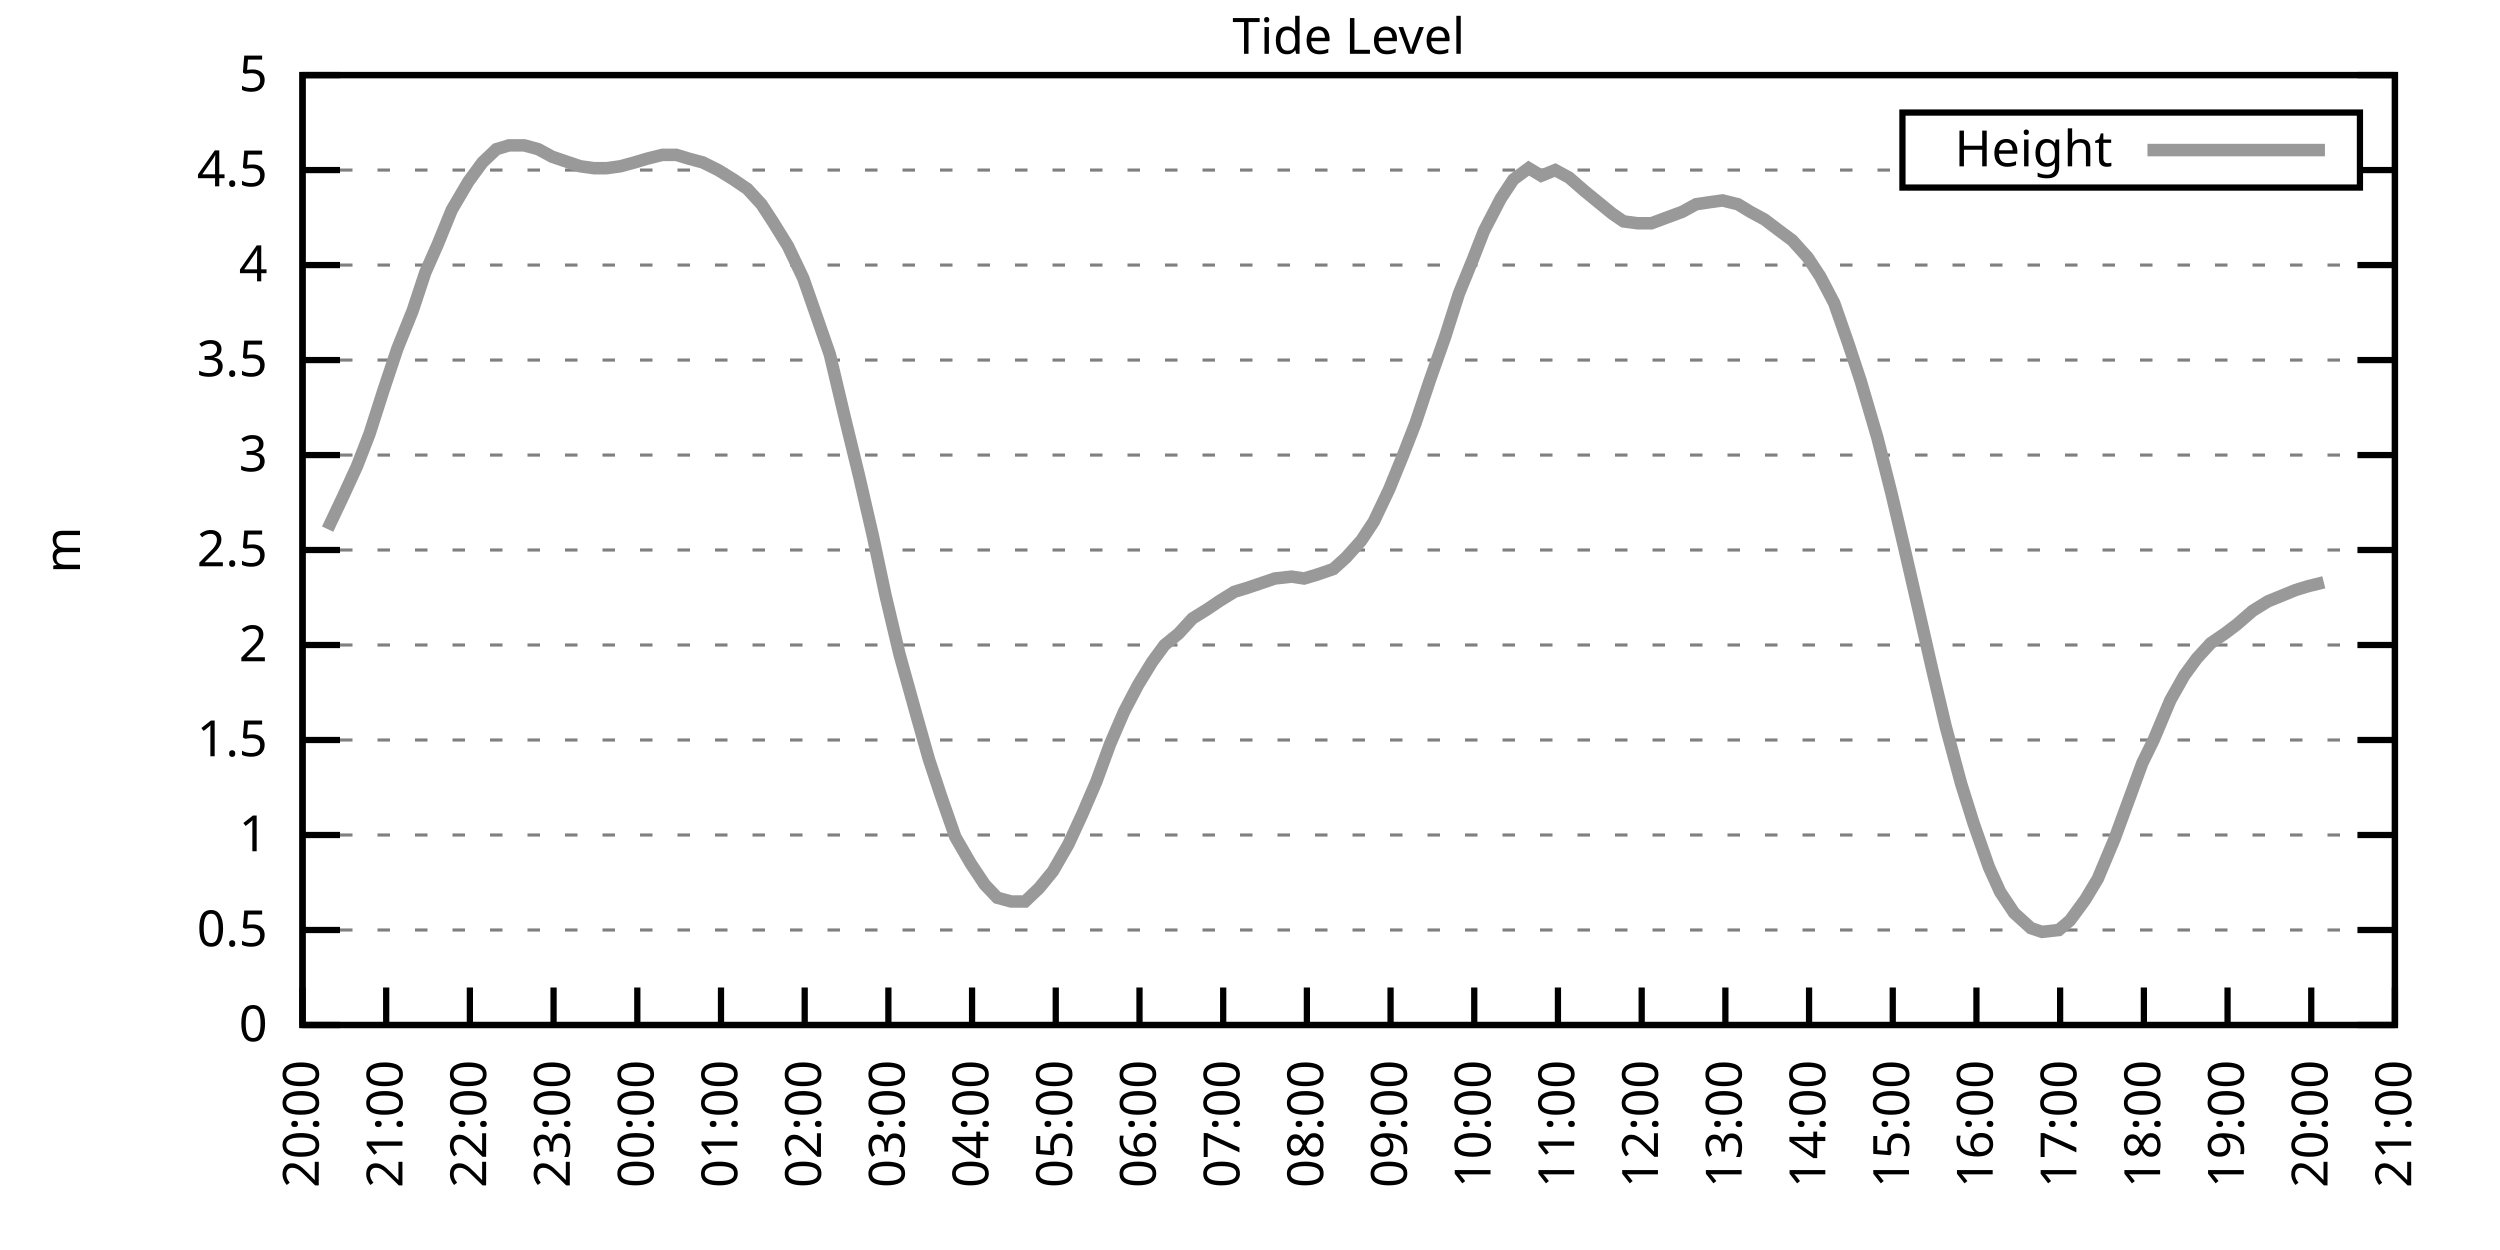
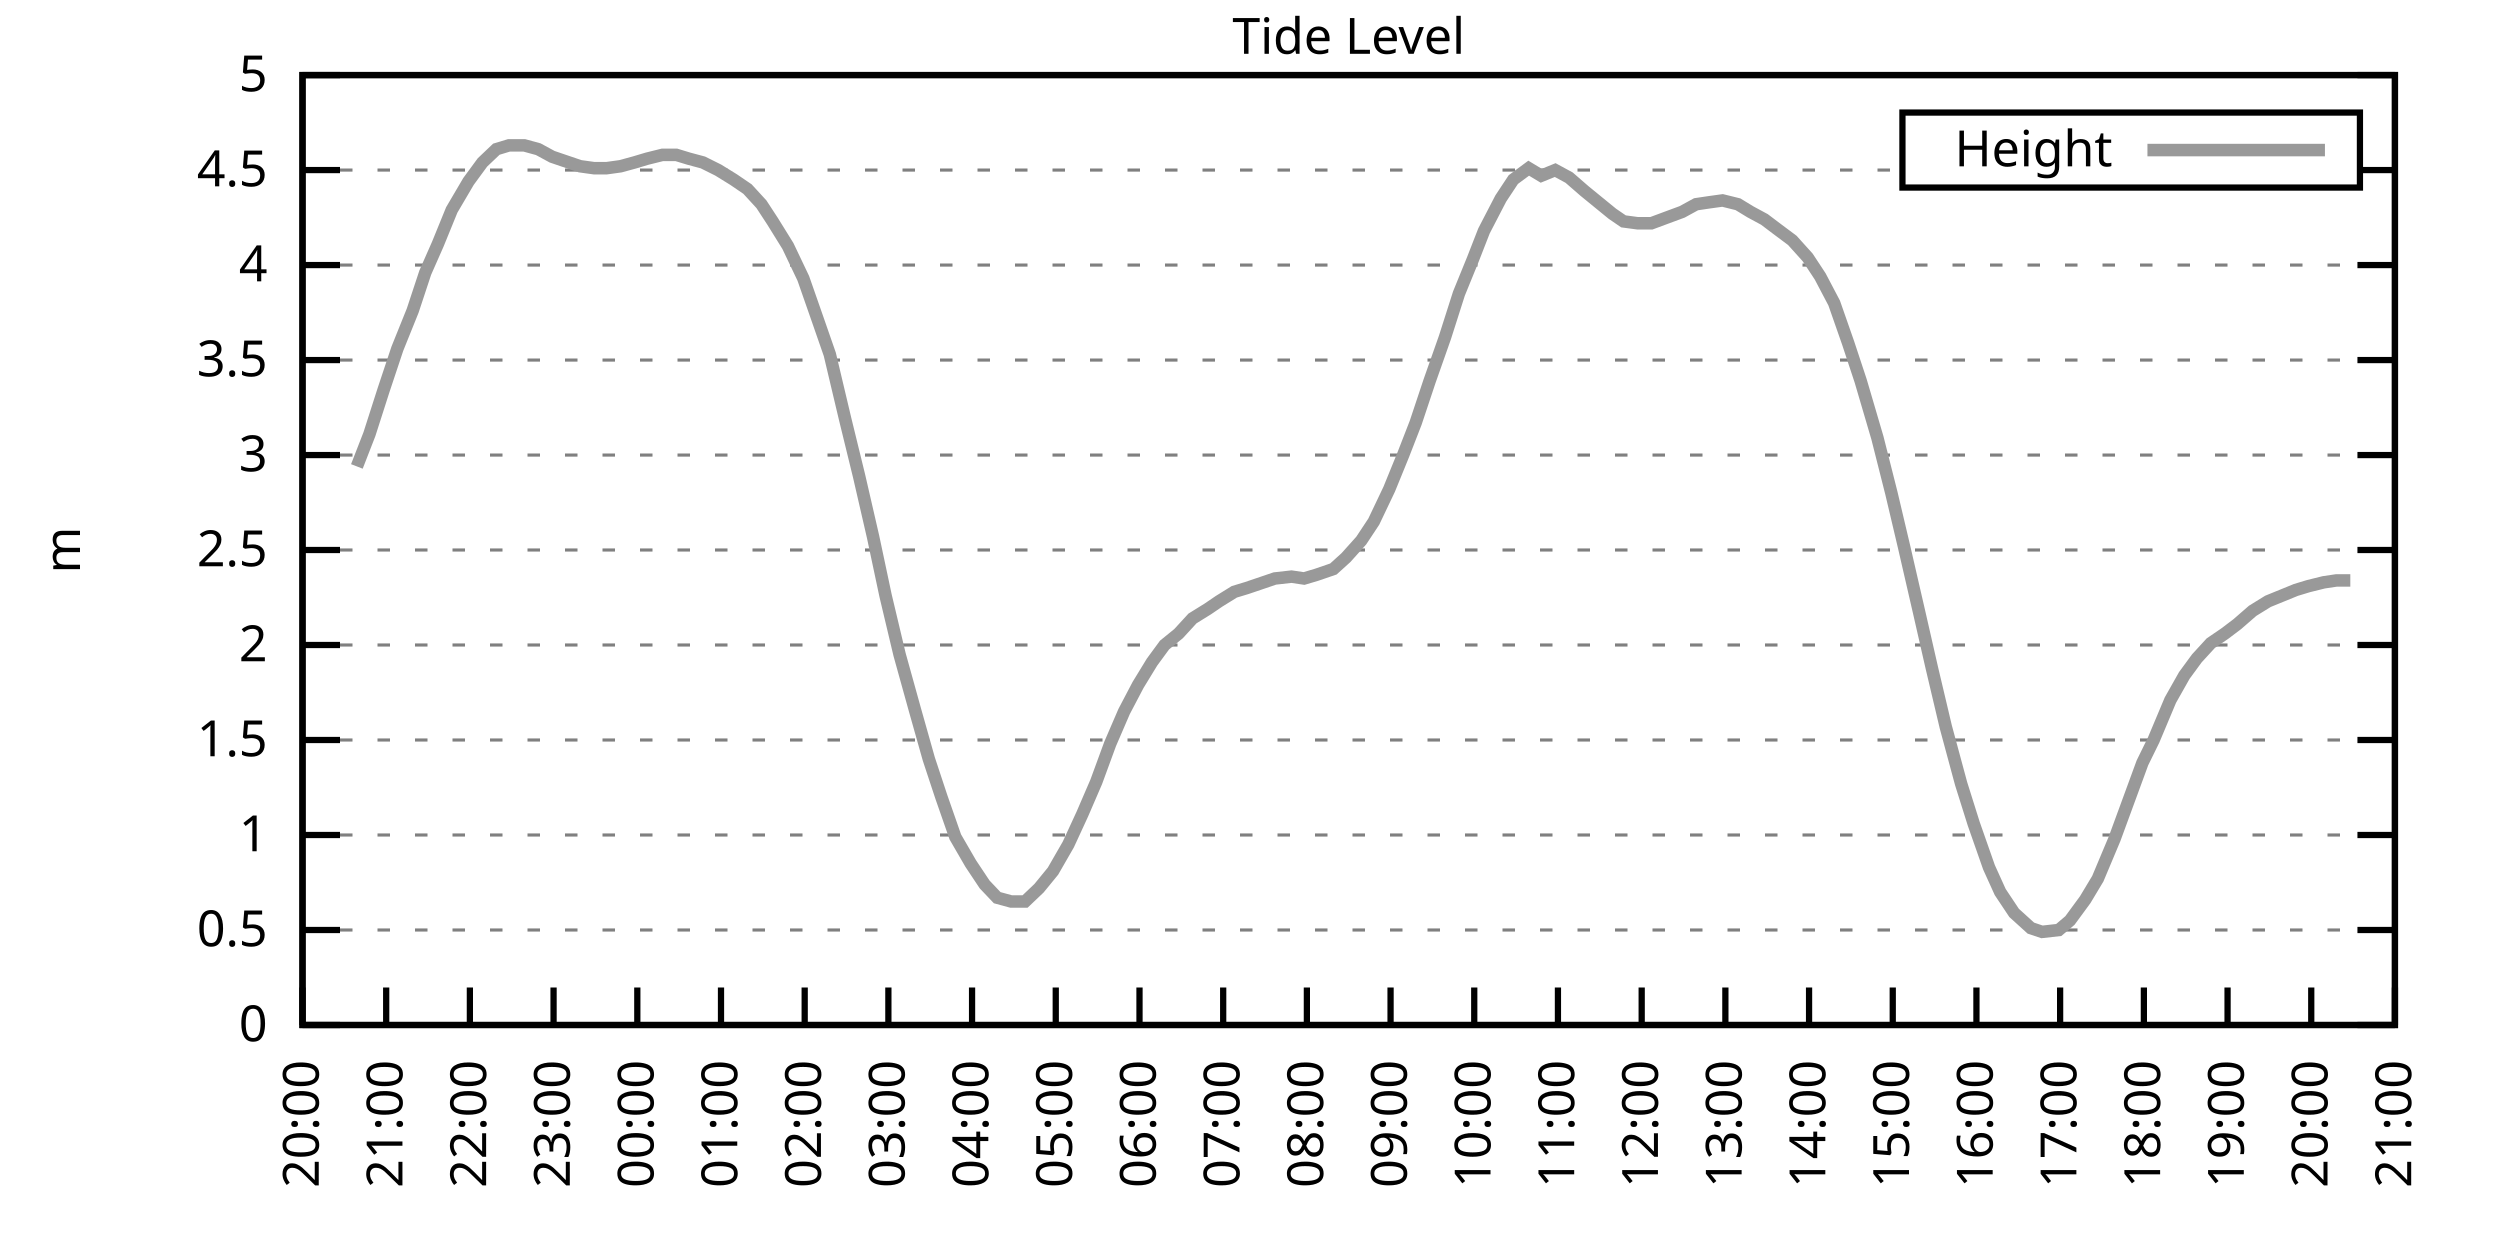
<svg xmlns="http://www.w3.org/2000/svg" xmlns:xlink="http://www.w3.org/1999/xlink" width="400" height="200" viewBox="0 0 400 200">
  <g id="gnuplot_canvas">
    <rect x="0" y="0" width="400" height="200" fill="none" />
    <defs>
      <circle id="gpDot" r="0.5" stroke-width="0.5" stroke="currentColor" />
      <path id="gpPt0" stroke-width="0.333" stroke="currentColor" d="M-1,0 h2 M0,-1 v2" />
      <path id="gpPt1" stroke-width="0.333" stroke="currentColor" d="M-1,-1 L1,1 M1,-1 L-1,1" />
      <path id="gpPt2" stroke-width="0.333" stroke="currentColor" d="M-1,0 L1,0 M0,-1 L0,1 M-1,-1 L1,1 M-1,1 L1,-1" />
      <rect id="gpPt3" stroke-width="0.333" stroke="currentColor" x="-1" y="-1" width="2" height="2" />
      <rect id="gpPt4" stroke-width="0.333" stroke="currentColor" fill="currentColor" x="-1" y="-1" width="2" height="2" />
      <circle id="gpPt5" stroke-width="0.333" stroke="currentColor" cx="0" cy="0" r="1" />
      <use xlink:href="#gpPt5" id="gpPt6" fill="currentColor" stroke="none" />
      <path id="gpPt7" stroke-width="0.333" stroke="currentColor" d="M0,-1.33 L-1.33,0.67 L1.33,0.67 z" />
      <use xlink:href="#gpPt7" id="gpPt8" fill="currentColor" stroke="none" />
      <use xlink:href="#gpPt7" id="gpPt9" stroke="currentColor" transform="rotate(180)" />
      <use xlink:href="#gpPt9" id="gpPt10" fill="currentColor" stroke="none" />
      <use xlink:href="#gpPt3" id="gpPt11" stroke="currentColor" transform="rotate(45)" />
      <use xlink:href="#gpPt11" id="gpPt12" fill="currentColor" stroke="none" />
      <path id="gpPt13" stroke-width="0.333" stroke="currentColor" d="M0,1.330 L1.265,0.411 L0.782,-1.067 L-0.782,-1.076 L-1.265,0.411 z" />
      <use xlink:href="#gpPt13" id="gpPt14" fill="currentColor" stroke="none" />
      <filter id="textbox" filterUnits="objectBoundingBox" x="0" y="0" height="1" width="1">
        <feFlood flood-color="white" flood-opacity="1" result="bgnd" />
        <feComposite in="SourceGraphic" in2="bgnd" operator="atop" />
      </filter>
      <filter id="greybox" filterUnits="objectBoundingBox" x="0" y="0" height="1" width="1">
        <feFlood flood-color="lightgrey" flood-opacity="1" result="grey" />
        <feComposite in="SourceGraphic" in2="grey" operator="atop" />
      </filter>
    </defs>
    <g fill="none" color="white" stroke="currentColor" stroke-width="1.00" stroke-linecap="butt" stroke-linejoin="miter">
</g>
    <g fill="none" color="black" stroke="currentColor" stroke-width="1.00" stroke-linecap="butt" stroke-linejoin="miter">
      <g stroke="none" shape-rendering="crispEdges">
        <polygon fill="rgb(255, 255, 255)" points="48.40,164.00 383.18,164.00 383.18,12.02 48.40,12.02 " />
      </g>
    </g>
    <g fill="none" color="black" stroke="currentColor" stroke-width="1.00" stroke-linecap="butt" stroke-linejoin="miter">
</g>
    <g fill="none" color="black" stroke="black" stroke-width="0.50" stroke-linecap="butt" stroke-linejoin="miter">
</g>
    <g fill="none" color="gray" stroke="currentColor" stroke-width="0.50" stroke-linecap="butt" stroke-linejoin="miter">
      <path stroke="gray" stroke-dasharray="2,4" class="gridline" d="M48.40,164.00 L383.19,164.00  " />
    </g>
    <g fill="none" color="gray" stroke="gray" stroke-width="1.00" stroke-linecap="butt" stroke-linejoin="miter">
</g>
    <g fill="none" color="black" stroke="currentColor" stroke-width="1.00" stroke-linecap="butt" stroke-linejoin="miter">
      <path stroke="black" d="M48.40,164.00 L54.40,164.00 M383.19,164.00 L377.19,164.00  " />
      <g transform="translate(42.80,166.60)" stroke="none" fill="black" font-family="Sans" font-size="8.00" text-anchor="end">
        <text>
          <tspan font-family="Sans"> 0</tspan>
        </text>
      </g>
    </g>
    <g fill="none" color="black" stroke="currentColor" stroke-width="1.00" stroke-linecap="butt" stroke-linejoin="miter">
</g>
    <g fill="none" color="black" stroke="black" stroke-width="0.50" stroke-linecap="butt" stroke-linejoin="miter">
</g>
    <g fill="none" color="gray" stroke="currentColor" stroke-width="0.50" stroke-linecap="butt" stroke-linejoin="miter">
      <path stroke="gray" stroke-dasharray="2,4" class="gridline" d="M48.40,148.80 L383.19,148.80  " />
    </g>
    <g fill="none" color="gray" stroke="gray" stroke-width="1.00" stroke-linecap="butt" stroke-linejoin="miter">
</g>
    <g fill="none" color="black" stroke="currentColor" stroke-width="1.00" stroke-linecap="butt" stroke-linejoin="miter">
      <path stroke="black" d="M48.40,148.80 L54.40,148.80 M383.19,148.80 L377.19,148.80  " />
      <g transform="translate(42.80,151.40)" stroke="none" fill="black" font-family="Sans" font-size="8.00" text-anchor="end">
        <text>
          <tspan font-family="Sans"> 0.5</tspan>
        </text>
      </g>
    </g>
    <g fill="none" color="black" stroke="currentColor" stroke-width="1.00" stroke-linecap="butt" stroke-linejoin="miter">
</g>
    <g fill="none" color="black" stroke="black" stroke-width="0.50" stroke-linecap="butt" stroke-linejoin="miter">
</g>
    <g fill="none" color="gray" stroke="currentColor" stroke-width="0.50" stroke-linecap="butt" stroke-linejoin="miter">
      <path stroke="gray" stroke-dasharray="2,4" class="gridline" d="M48.40,133.60 L383.19,133.60  " />
    </g>
    <g fill="none" color="gray" stroke="gray" stroke-width="1.00" stroke-linecap="butt" stroke-linejoin="miter">
</g>
    <g fill="none" color="black" stroke="currentColor" stroke-width="1.00" stroke-linecap="butt" stroke-linejoin="miter">
      <path stroke="black" d="M48.40,133.60 L54.40,133.60 M383.19,133.60 L377.19,133.60  " />
      <g transform="translate(42.80,136.20)" stroke="none" fill="black" font-family="Sans" font-size="8.00" text-anchor="end">
        <text>
          <tspan font-family="Sans"> 1</tspan>
        </text>
      </g>
    </g>
    <g fill="none" color="black" stroke="currentColor" stroke-width="1.00" stroke-linecap="butt" stroke-linejoin="miter">
</g>
    <g fill="none" color="black" stroke="black" stroke-width="0.50" stroke-linecap="butt" stroke-linejoin="miter">
</g>
    <g fill="none" color="gray" stroke="currentColor" stroke-width="0.50" stroke-linecap="butt" stroke-linejoin="miter">
      <path stroke="gray" stroke-dasharray="2,4" class="gridline" d="M48.40,118.40 L383.19,118.40  " />
    </g>
    <g fill="none" color="gray" stroke="gray" stroke-width="1.00" stroke-linecap="butt" stroke-linejoin="miter">
</g>
    <g fill="none" color="black" stroke="currentColor" stroke-width="1.00" stroke-linecap="butt" stroke-linejoin="miter">
      <path stroke="black" d="M48.40,118.40 L54.40,118.40 M383.19,118.40 L377.19,118.40  " />
      <g transform="translate(42.80,121.00)" stroke="none" fill="black" font-family="Sans" font-size="8.00" text-anchor="end">
        <text>
          <tspan font-family="Sans"> 1.5</tspan>
        </text>
      </g>
    </g>
    <g fill="none" color="black" stroke="currentColor" stroke-width="1.00" stroke-linecap="butt" stroke-linejoin="miter">
</g>
    <g fill="none" color="black" stroke="black" stroke-width="0.50" stroke-linecap="butt" stroke-linejoin="miter">
</g>
    <g fill="none" color="gray" stroke="currentColor" stroke-width="0.50" stroke-linecap="butt" stroke-linejoin="miter">
      <path stroke="gray" stroke-dasharray="2,4" class="gridline" d="M48.40,103.20 L383.19,103.20  " />
    </g>
    <g fill="none" color="gray" stroke="gray" stroke-width="1.00" stroke-linecap="butt" stroke-linejoin="miter">
</g>
    <g fill="none" color="black" stroke="currentColor" stroke-width="1.00" stroke-linecap="butt" stroke-linejoin="miter">
      <path stroke="black" d="M48.40,103.20 L54.40,103.20 M383.19,103.20 L377.19,103.20  " />
      <g transform="translate(42.80,105.80)" stroke="none" fill="black" font-family="Sans" font-size="8.00" text-anchor="end">
        <text>
          <tspan font-family="Sans"> 2</tspan>
        </text>
      </g>
    </g>
    <g fill="none" color="black" stroke="currentColor" stroke-width="1.00" stroke-linecap="butt" stroke-linejoin="miter">
</g>
    <g fill="none" color="black" stroke="black" stroke-width="0.50" stroke-linecap="butt" stroke-linejoin="miter">
</g>
    <g fill="none" color="gray" stroke="currentColor" stroke-width="0.50" stroke-linecap="butt" stroke-linejoin="miter">
      <path stroke="gray" stroke-dasharray="2,4" class="gridline" d="M48.40,88.00 L383.19,88.00  " />
    </g>
    <g fill="none" color="gray" stroke="gray" stroke-width="1.00" stroke-linecap="butt" stroke-linejoin="miter">
</g>
    <g fill="none" color="black" stroke="currentColor" stroke-width="1.00" stroke-linecap="butt" stroke-linejoin="miter">
      <path stroke="black" d="M48.40,88.00 L54.40,88.00 M383.19,88.00 L377.19,88.00  " />
      <g transform="translate(42.80,90.60)" stroke="none" fill="black" font-family="Sans" font-size="8.00" text-anchor="end">
        <text>
          <tspan font-family="Sans"> 2.5</tspan>
        </text>
      </g>
    </g>
    <g fill="none" color="black" stroke="currentColor" stroke-width="1.00" stroke-linecap="butt" stroke-linejoin="miter">
</g>
    <g fill="none" color="black" stroke="black" stroke-width="0.50" stroke-linecap="butt" stroke-linejoin="miter">
</g>
    <g fill="none" color="gray" stroke="currentColor" stroke-width="0.50" stroke-linecap="butt" stroke-linejoin="miter">
      <path stroke="gray" stroke-dasharray="2,4" class="gridline" d="M48.40,72.81 L383.19,72.81  " />
    </g>
    <g fill="none" color="gray" stroke="gray" stroke-width="1.00" stroke-linecap="butt" stroke-linejoin="miter">
</g>
    <g fill="none" color="black" stroke="currentColor" stroke-width="1.00" stroke-linecap="butt" stroke-linejoin="miter">
      <path stroke="black" d="M48.40,72.81 L54.40,72.81 M383.19,72.81 L377.19,72.81  " />
      <g transform="translate(42.80,75.41)" stroke="none" fill="black" font-family="Sans" font-size="8.00" text-anchor="end">
        <text>
          <tspan font-family="Sans"> 3</tspan>
        </text>
      </g>
    </g>
    <g fill="none" color="black" stroke="currentColor" stroke-width="1.00" stroke-linecap="butt" stroke-linejoin="miter">
</g>
    <g fill="none" color="black" stroke="black" stroke-width="0.50" stroke-linecap="butt" stroke-linejoin="miter">
</g>
    <g fill="none" color="gray" stroke="currentColor" stroke-width="0.50" stroke-linecap="butt" stroke-linejoin="miter">
      <path stroke="gray" stroke-dasharray="2,4" class="gridline" d="M48.40,57.61 L383.19,57.61  " />
    </g>
    <g fill="none" color="gray" stroke="gray" stroke-width="1.00" stroke-linecap="butt" stroke-linejoin="miter">
</g>
    <g fill="none" color="black" stroke="currentColor" stroke-width="1.00" stroke-linecap="butt" stroke-linejoin="miter">
      <path stroke="black" d="M48.40,57.61 L54.40,57.61 M383.19,57.61 L377.19,57.61  " />
      <g transform="translate(42.80,60.21)" stroke="none" fill="black" font-family="Sans" font-size="8.00" text-anchor="end">
        <text>
          <tspan font-family="Sans"> 3.5</tspan>
        </text>
      </g>
    </g>
    <g fill="none" color="black" stroke="currentColor" stroke-width="1.00" stroke-linecap="butt" stroke-linejoin="miter">
</g>
    <g fill="none" color="black" stroke="black" stroke-width="0.50" stroke-linecap="butt" stroke-linejoin="miter">
</g>
    <g fill="none" color="gray" stroke="currentColor" stroke-width="0.50" stroke-linecap="butt" stroke-linejoin="miter">
      <path stroke="gray" stroke-dasharray="2,4" class="gridline" d="M48.40,42.41 L383.19,42.41  " />
    </g>
    <g fill="none" color="gray" stroke="gray" stroke-width="1.00" stroke-linecap="butt" stroke-linejoin="miter">
</g>
    <g fill="none" color="black" stroke="currentColor" stroke-width="1.00" stroke-linecap="butt" stroke-linejoin="miter">
      <path stroke="black" d="M48.40,42.41 L54.40,42.41 M383.19,42.41 L377.19,42.41  " />
      <g transform="translate(42.80,45.01)" stroke="none" fill="black" font-family="Sans" font-size="8.00" text-anchor="end">
        <text>
          <tspan font-family="Sans"> 4</tspan>
        </text>
      </g>
    </g>
    <g fill="none" color="black" stroke="currentColor" stroke-width="1.00" stroke-linecap="butt" stroke-linejoin="miter">
</g>
    <g fill="none" color="black" stroke="black" stroke-width="0.50" stroke-linecap="butt" stroke-linejoin="miter">
</g>
    <g fill="none" color="gray" stroke="currentColor" stroke-width="0.50" stroke-linecap="butt" stroke-linejoin="miter">
      <path stroke="gray" stroke-dasharray="2,4" class="gridline" d="M48.40,27.21 L304.39,27.21 M377.59,27.21 L383.19,27.21  " />
    </g>
    <g fill="none" color="gray" stroke="gray" stroke-width="1.00" stroke-linecap="butt" stroke-linejoin="miter">
</g>
    <g fill="none" color="black" stroke="currentColor" stroke-width="1.00" stroke-linecap="butt" stroke-linejoin="miter">
      <path stroke="black" d="M48.40,27.21 L54.40,27.21 M383.19,27.21 L377.19,27.21  " />
      <g transform="translate(42.80,29.81)" stroke="none" fill="black" font-family="Sans" font-size="8.00" text-anchor="end">
        <text>
          <tspan font-family="Sans"> 4.5</tspan>
        </text>
      </g>
    </g>
    <g fill="none" color="black" stroke="currentColor" stroke-width="1.00" stroke-linecap="butt" stroke-linejoin="miter">
</g>
    <g fill="none" color="black" stroke="black" stroke-width="0.50" stroke-linecap="butt" stroke-linejoin="miter">
</g>
    <g fill="none" color="gray" stroke="currentColor" stroke-width="0.50" stroke-linecap="butt" stroke-linejoin="miter">
      <path stroke="gray" stroke-dasharray="2,4" class="gridline" d="M48.40,12.01 L383.19,12.01  " />
    </g>
    <g fill="none" color="gray" stroke="gray" stroke-width="1.00" stroke-linecap="butt" stroke-linejoin="miter">
</g>
    <g fill="none" color="black" stroke="currentColor" stroke-width="1.00" stroke-linecap="butt" stroke-linejoin="miter">
      <path stroke="black" d="M48.40,12.01 L54.40,12.01 M383.19,12.01 L377.19,12.01  " />
      <g transform="translate(42.80,14.61)" stroke="none" fill="black" font-family="Sans" font-size="8.00" text-anchor="end">
        <text>
          <tspan font-family="Sans"> 5</tspan>
        </text>
      </g>
    </g>
    <g fill="none" color="black" stroke="currentColor" stroke-width="1.00" stroke-linecap="butt" stroke-linejoin="miter">
      <path stroke="black" d="M48.40,164.00 L48.40,158.00  " />
      <g transform="translate(51.00,169.60) rotate(270.00)" stroke="none" fill="black" font-family="Sans" font-size="8.00" text-anchor="end">
        <text>
          <tspan font-family="Sans">20:00</tspan>
        </text>
      </g>
    </g>
    <g fill="none" color="black" stroke="currentColor" stroke-width="1.00" stroke-linecap="butt" stroke-linejoin="miter">
      <path stroke="black" d="M61.79,164.00 L61.79,158.00  " />
      <g transform="translate(64.39,169.60) rotate(270.00)" stroke="none" fill="black" font-family="Sans" font-size="8.00" text-anchor="end">
        <text>
          <tspan font-family="Sans">21:00</tspan>
        </text>
      </g>
    </g>
    <g fill="none" color="black" stroke="currentColor" stroke-width="1.00" stroke-linecap="butt" stroke-linejoin="miter">
      <path stroke="black" d="M75.18,164.00 L75.18,158.00  " />
      <g transform="translate(77.78,169.60) rotate(270.00)" stroke="none" fill="black" font-family="Sans" font-size="8.00" text-anchor="end">
        <text>
          <tspan font-family="Sans">22:00</tspan>
        </text>
      </g>
    </g>
    <g fill="none" color="black" stroke="currentColor" stroke-width="1.00" stroke-linecap="butt" stroke-linejoin="miter">
      <path stroke="black" d="M88.57,164.00 L88.57,158.00  " />
      <g transform="translate(91.17,169.60) rotate(270.00)" stroke="none" fill="black" font-family="Sans" font-size="8.00" text-anchor="end">
        <text>
          <tspan font-family="Sans">23:00</tspan>
        </text>
      </g>
    </g>
    <g fill="none" color="black" stroke="currentColor" stroke-width="1.00" stroke-linecap="butt" stroke-linejoin="miter">
      <path stroke="black" d="M101.97,164.00 L101.97,158.00  " />
      <g transform="translate(104.57,169.60) rotate(270.00)" stroke="none" fill="black" font-family="Sans" font-size="8.00" text-anchor="end">
        <text>
          <tspan font-family="Sans">00:00</tspan>
        </text>
      </g>
    </g>
    <g fill="none" color="black" stroke="currentColor" stroke-width="1.00" stroke-linecap="butt" stroke-linejoin="miter">
      <path stroke="black" d="M115.36,164.00 L115.36,158.00  " />
      <g transform="translate(117.96,169.60) rotate(270.00)" stroke="none" fill="black" font-family="Sans" font-size="8.00" text-anchor="end">
        <text>
          <tspan font-family="Sans">01:00</tspan>
        </text>
      </g>
    </g>
    <g fill="none" color="black" stroke="currentColor" stroke-width="1.00" stroke-linecap="butt" stroke-linejoin="miter">
      <path stroke="black" d="M128.75,164.00 L128.75,158.00  " />
      <g transform="translate(131.35,169.60) rotate(270.00)" stroke="none" fill="black" font-family="Sans" font-size="8.00" text-anchor="end">
        <text>
          <tspan font-family="Sans">02:00</tspan>
        </text>
      </g>
    </g>
    <g fill="none" color="black" stroke="currentColor" stroke-width="1.00" stroke-linecap="butt" stroke-linejoin="miter">
      <path stroke="black" d="M142.14,164.00 L142.14,158.00  " />
      <g transform="translate(144.74,169.60) rotate(270.00)" stroke="none" fill="black" font-family="Sans" font-size="8.00" text-anchor="end">
        <text>
          <tspan font-family="Sans">03:00</tspan>
        </text>
      </g>
    </g>
    <g fill="none" color="black" stroke="currentColor" stroke-width="1.00" stroke-linecap="butt" stroke-linejoin="miter">
      <path stroke="black" d="M155.53,164.00 L155.53,158.00  " />
      <g transform="translate(158.13,169.60) rotate(270.00)" stroke="none" fill="black" font-family="Sans" font-size="8.00" text-anchor="end">
        <text>
          <tspan font-family="Sans">04:00</tspan>
        </text>
      </g>
    </g>
    <g fill="none" color="black" stroke="currentColor" stroke-width="1.00" stroke-linecap="butt" stroke-linejoin="miter">
      <path stroke="black" d="M168.92,164.00 L168.92,158.00  " />
      <g transform="translate(171.52,169.60) rotate(270.00)" stroke="none" fill="black" font-family="Sans" font-size="8.00" text-anchor="end">
        <text>
          <tspan font-family="Sans">05:00</tspan>
        </text>
      </g>
    </g>
    <g fill="none" color="black" stroke="currentColor" stroke-width="1.00" stroke-linecap="butt" stroke-linejoin="miter">
      <path stroke="black" d="M182.32,164.00 L182.32,158.00  " />
      <g transform="translate(184.92,169.60) rotate(270.00)" stroke="none" fill="black" font-family="Sans" font-size="8.00" text-anchor="end">
        <text>
          <tspan font-family="Sans">06:00</tspan>
        </text>
      </g>
    </g>
    <g fill="none" color="black" stroke="currentColor" stroke-width="1.00" stroke-linecap="butt" stroke-linejoin="miter">
      <path stroke="black" d="M195.71,164.00 L195.71,158.00  " />
      <g transform="translate(198.31,169.60) rotate(270.00)" stroke="none" fill="black" font-family="Sans" font-size="8.00" text-anchor="end">
        <text>
          <tspan font-family="Sans">07:00</tspan>
        </text>
      </g>
    </g>
    <g fill="none" color="black" stroke="currentColor" stroke-width="1.00" stroke-linecap="butt" stroke-linejoin="miter">
      <path stroke="black" d="M209.10,164.00 L209.10,158.00  " />
      <g transform="translate(211.70,169.60) rotate(270.00)" stroke="none" fill="black" font-family="Sans" font-size="8.00" text-anchor="end">
        <text>
          <tspan font-family="Sans">08:00</tspan>
        </text>
      </g>
    </g>
    <g fill="none" color="black" stroke="currentColor" stroke-width="1.00" stroke-linecap="butt" stroke-linejoin="miter">
      <path stroke="black" d="M222.49,164.00 L222.49,158.00  " />
      <g transform="translate(225.09,169.60) rotate(270.00)" stroke="none" fill="black" font-family="Sans" font-size="8.00" text-anchor="end">
        <text>
          <tspan font-family="Sans">09:00</tspan>
        </text>
      </g>
    </g>
    <g fill="none" color="black" stroke="currentColor" stroke-width="1.00" stroke-linecap="butt" stroke-linejoin="miter">
      <path stroke="black" d="M235.88,164.00 L235.88,158.00  " />
      <g transform="translate(238.48,169.60) rotate(270.00)" stroke="none" fill="black" font-family="Sans" font-size="8.00" text-anchor="end">
        <text>
          <tspan font-family="Sans">10:00</tspan>
        </text>
      </g>
    </g>
    <g fill="none" color="black" stroke="currentColor" stroke-width="1.00" stroke-linecap="butt" stroke-linejoin="miter">
      <path stroke="black" d="M249.27,164.00 L249.27,158.00  " />
      <g transform="translate(251.87,169.60) rotate(270.00)" stroke="none" fill="black" font-family="Sans" font-size="8.00" text-anchor="end">
        <text>
          <tspan font-family="Sans">11:00</tspan>
        </text>
      </g>
    </g>
    <g fill="none" color="black" stroke="currentColor" stroke-width="1.00" stroke-linecap="butt" stroke-linejoin="miter">
      <path stroke="black" d="M262.67,164.00 L262.67,158.00  " />
      <g transform="translate(265.27,169.60) rotate(270.00)" stroke="none" fill="black" font-family="Sans" font-size="8.00" text-anchor="end">
        <text>
          <tspan font-family="Sans">12:00</tspan>
        </text>
      </g>
    </g>
    <g fill="none" color="black" stroke="currentColor" stroke-width="1.00" stroke-linecap="butt" stroke-linejoin="miter">
      <path stroke="black" d="M276.06,164.00 L276.06,158.00  " />
      <g transform="translate(278.66,169.60) rotate(270.00)" stroke="none" fill="black" font-family="Sans" font-size="8.00" text-anchor="end">
        <text>
          <tspan font-family="Sans">13:00</tspan>
        </text>
      </g>
    </g>
    <g fill="none" color="black" stroke="currentColor" stroke-width="1.00" stroke-linecap="butt" stroke-linejoin="miter">
      <path stroke="black" d="M289.45,164.00 L289.45,158.00  " />
      <g transform="translate(292.05,169.60) rotate(270.00)" stroke="none" fill="black" font-family="Sans" font-size="8.00" text-anchor="end">
        <text>
          <tspan font-family="Sans">14:00</tspan>
        </text>
      </g>
    </g>
    <g fill="none" color="black" stroke="currentColor" stroke-width="1.00" stroke-linecap="butt" stroke-linejoin="miter">
      <path stroke="black" d="M302.84,164.00 L302.84,158.00  " />
      <g transform="translate(305.44,169.60) rotate(270.00)" stroke="none" fill="black" font-family="Sans" font-size="8.00" text-anchor="end">
        <text>
          <tspan font-family="Sans">15:00</tspan>
        </text>
      </g>
    </g>
    <g fill="none" color="black" stroke="currentColor" stroke-width="1.00" stroke-linecap="butt" stroke-linejoin="miter">
      <path stroke="black" d="M316.23,164.00 L316.23,158.00  " />
      <g transform="translate(318.83,169.60) rotate(270.00)" stroke="none" fill="black" font-family="Sans" font-size="8.00" text-anchor="end">
        <text>
          <tspan font-family="Sans">16:00</tspan>
        </text>
      </g>
    </g>
    <g fill="none" color="black" stroke="currentColor" stroke-width="1.00" stroke-linecap="butt" stroke-linejoin="miter">
      <path stroke="black" d="M329.62,164.00 L329.62,158.00  " />
      <g transform="translate(332.22,169.60) rotate(270.00)" stroke="none" fill="black" font-family="Sans" font-size="8.00" text-anchor="end">
        <text>
          <tspan font-family="Sans">17:00</tspan>
        </text>
      </g>
    </g>
    <g fill="none" color="black" stroke="currentColor" stroke-width="1.00" stroke-linecap="butt" stroke-linejoin="miter">
      <path stroke="black" d="M343.02,164.00 L343.02,158.00  " />
      <g transform="translate(345.62,169.60) rotate(270.00)" stroke="none" fill="black" font-family="Sans" font-size="8.00" text-anchor="end">
        <text>
          <tspan font-family="Sans">18:00</tspan>
        </text>
      </g>
    </g>
    <g fill="none" color="black" stroke="currentColor" stroke-width="1.00" stroke-linecap="butt" stroke-linejoin="miter">
      <path stroke="black" d="M356.41,164.00 L356.41,158.00  " />
      <g transform="translate(359.01,169.60) rotate(270.00)" stroke="none" fill="black" font-family="Sans" font-size="8.00" text-anchor="end">
        <text>
          <tspan font-family="Sans">19:00</tspan>
        </text>
      </g>
    </g>
    <g fill="none" color="black" stroke="currentColor" stroke-width="1.00" stroke-linecap="butt" stroke-linejoin="miter">
      <path stroke="black" d="M369.80,164.00 L369.80,158.00  " />
      <g transform="translate(372.40,169.60) rotate(270.00)" stroke="none" fill="black" font-family="Sans" font-size="8.00" text-anchor="end">
        <text>
          <tspan font-family="Sans">20:00</tspan>
        </text>
      </g>
    </g>
    <g fill="none" color="black" stroke="currentColor" stroke-width="1.00" stroke-linecap="butt" stroke-linejoin="miter">
      <path stroke="black" d="M383.19,164.00 L383.19,158.00  " />
      <g transform="translate(385.79,169.60) rotate(270.00)" stroke="none" fill="black" font-family="Sans" font-size="8.00" text-anchor="end">
        <text>
          <tspan font-family="Sans">21:00</tspan>
        </text>
      </g>
    </g>
    <g fill="none" color="black" stroke="currentColor" stroke-width="1.00" stroke-linecap="butt" stroke-linejoin="miter">
</g>
    <g fill="none" color="black" stroke="currentColor" stroke-width="1.00" stroke-linecap="butt" stroke-linejoin="miter">
      <path stroke="black" d="M48.40,12.01 L48.40,164.00 L383.19,164.00 L383.19,12.01 L48.40,12.01 Z  " />
    </g>
    <g fill="none" color="black" stroke="currentColor" stroke-width="1.00" stroke-linecap="butt" stroke-linejoin="miter">
</g>
    <g fill="none" color="black" stroke="currentColor" stroke-width="1.00" stroke-linecap="butt" stroke-linejoin="miter">
      <path stroke="black" d="M304.39,30.01 L304.39,18.01 L377.59,18.01 L377.59,30.01 L304.39,30.01 Z  " />
    </g>
    <g id="Tide_level_plot_1">
      <g fill="none" color="white" stroke="black" stroke-width="2.00" stroke-linecap="butt" stroke-linejoin="miter">
</g>
      <g fill="none" color="black" stroke="currentColor" stroke-width="2.00" stroke-linecap="butt" stroke-linejoin="miter">
        <g transform="translate(337.99,26.61)" stroke="none" fill="black" font-family="Sans" font-size="8.00" text-anchor="end">
          <text>
            <tspan font-family="Sans">Height</tspan>
          </text>
        </g>
      </g>
      <g fill="none" color="black" stroke="currentColor" stroke-width="2.00" stroke-linecap="butt" stroke-linejoin="miter">
-         <path stroke="rgb(153, 153, 153)" d="M343.59,24.01 L371.99,24.01 M52.42,84.66 L54.87,79.49 L57.10,74.63 L59.11,69.46 L61.35,62.47 L63.58,55.78   L66.03,49.70 L68.04,43.62 L70.05,39.06 L72.28,33.59 L74.96,29.03 L77.19,25.99 L79.42,23.87 L81.43,23.26   L83.89,23.26 L86.12,23.87 L88.35,25.08 L90.14,25.69 L92.82,26.60 L95.05,26.91 L97.06,26.91 L99.29,26.60   L101.52,25.99 L103.53,25.39 L105.98,24.78 L108.22,24.78 L110.22,25.39 L112.46,25.99 L114.91,27.21 L117.37,28.73   L119.60,30.25 L121.83,32.68 L123.62,35.42 L126.07,39.37 L128.53,44.54 L130.76,50.92 L132.77,56.70 L135.22,67.03   L137.45,76.15 L139.69,85.88 L141.69,95.30 L143.93,104.72 L146.38,113.54 L148.61,121.44 L150.62,127.52 L152.85,133.91   L155.31,138.16 L157.54,141.51 L159.55,143.63 L161.78,144.24 L164.01,144.24 L166.25,142.11 L168.48,139.38 L170.93,135.12   L173.17,130.26 L175.40,125.09 L177.63,119.01 L179.86,113.84 L182.09,109.59 L184.32,105.94 L186.33,103.20 L188.57,101.38   L190.80,98.95 L193.25,97.43 L195.04,96.21 L197.49,94.69 L199.50,94.08 L202.18,93.17 L203.97,92.56 L206.64,92.26   L208.65,92.56 L210.66,91.96 L213.34,91.04 L215.35,89.22 L217.80,86.49 L219.81,83.45 L222.27,78.28 L224.50,72.81   L226.51,67.64 L228.74,60.95 L231.20,53.96 L233.43,46.97 L235.66,41.50 L237.44,36.94 L240.12,31.77 L242.13,28.73   L244.59,26.91 L246.60,28.12 L248.83,27.21 L251.06,28.42 L253.51,30.55 L255.75,32.38 L257.98,34.20 L259.76,35.42   L262.00,35.72 L264.23,35.72 L266.68,34.81 L269.14,33.90 L271.37,32.68 L273.38,32.38 L275.61,32.07 L278.07,32.68   L280.07,33.90 L282.31,35.11 L284.32,36.63 L286.77,38.46 L289.23,41.19 L291.23,44.23 L293.47,48.49 L295.70,54.87   L297.71,60.95 L300.39,70.07 L302.62,78.89 L304.63,87.40 L307.08,98.04 L309.09,106.85 L311.32,116.28 L313.78,125.39   L315.79,131.78 L318.24,138.77 L320.03,142.72 L322.26,146.07 L324.94,148.50 L326.72,149.10 L329.40,148.80 L331.19,147.28   L333.64,143.94 L335.65,140.59 L338.33,134.21 L340.56,128.13 L342.79,122.05 L344.58,118.40 L347.26,112.02 L349.49,108.07   L351.50,105.33 L353.73,102.90 L355.96,101.38 L357.97,99.86 L360.42,97.73 L362.88,96.21 L365.11,95.30 L367.34,94.39   L369.35,93.78 L371.81,93.17  " />
+         <path stroke="rgb(153, 153, 153)" d="M343.59,24.01 L371.99,24.01 M57.10,74.63 L59.11,69.46 L61.35,62.47 L63.58,55.78 L66.03,49.70 L68.04,43.62   L70.05,39.06 L72.28,33.59 L74.96,29.03 L77.19,25.99 L79.42,23.87 L81.43,23.26 L83.89,23.26 L86.12,23.87   L88.35,25.08 L90.14,25.69 L92.82,26.60 L95.05,26.91 L97.06,26.91 L99.29,26.60 L101.52,25.99 L103.53,25.39   L105.98,24.78 L108.22,24.78 L110.22,25.39 L112.46,25.99 L114.91,27.21 L117.37,28.73 L119.60,30.25 L121.83,32.68   L123.62,35.42 L126.07,39.37 L128.53,44.54 L130.76,50.92 L132.77,56.70 L135.22,67.03 L137.45,76.15 L139.69,85.88   L141.69,95.30 L143.93,104.72 L146.38,113.54 L148.61,121.44 L150.62,127.52 L152.85,133.91 L155.31,138.16 L157.54,141.51   L159.55,143.63 L161.78,144.24 L164.01,144.24 L166.25,142.11 L168.48,139.38 L170.93,135.12 L173.17,130.26 L175.40,125.09   L177.63,119.01 L179.86,113.84 L182.09,109.59 L184.32,105.94 L186.33,103.20 L188.57,101.38 L190.80,98.95 L193.25,97.43   L195.04,96.21 L197.49,94.69 L199.50,94.08 L202.18,93.17 L203.97,92.56 L206.64,92.26 L208.65,92.56 L210.66,91.96   L213.34,91.04 L215.35,89.22 L217.80,86.49 L219.81,83.45 L222.27,78.28 L224.50,72.81 L226.51,67.64 L228.74,60.95   L231.20,53.96 L233.43,46.97 L235.66,41.50 L237.44,36.94 L240.12,31.77 L242.13,28.73 L244.59,26.91 L246.60,28.12   L248.83,27.21 L251.06,28.42 L253.51,30.55 L255.75,32.38 L257.98,34.20 L259.76,35.42 L262.00,35.72 L264.23,35.72   L266.68,34.81 L269.14,33.90 L271.37,32.68 L273.38,32.38 L275.61,32.07 L278.07,32.68 L280.07,33.90 L282.31,35.11   L284.32,36.63 L286.77,38.46 L289.23,41.19 L291.23,44.23 L293.47,48.49 L295.70,54.87 L297.71,60.95 L300.39,70.07   L302.62,78.89 L304.63,87.40 L307.08,98.04 L309.09,106.85 L311.32,116.28 L313.78,125.39 L315.79,131.78 L318.24,138.77   L320.03,142.72 L322.26,146.07 L324.94,148.50 L326.72,149.10 L329.40,148.80 L331.19,147.28 L333.64,143.94 L335.65,140.59   L338.33,134.21 L340.56,128.13 L342.79,122.05 L344.58,118.40 L347.26,112.02 L349.49,108.07 L351.50,105.33 L353.73,102.90   L355.96,101.38 L357.97,99.86 L360.42,97.73 L362.88,96.21 L365.11,95.30 L367.34,94.39 L369.35,93.78 L371.81,93.17   L373.82,92.87 L376.05,92.87  " />
      </g>
    </g>
    <g fill="none" color="black" stroke="currentColor" stroke-width="2.00" stroke-linecap="butt" stroke-linejoin="miter">
</g>
    <g fill="none" color="black" stroke="black" stroke-width="1.00" stroke-linecap="butt" stroke-linejoin="miter">
</g>
    <g fill="none" color="black" stroke="currentColor" stroke-width="1.00" stroke-linecap="butt" stroke-linejoin="miter">
      <path stroke="black" d="M48.40,12.01 L48.40,164.00 L383.19,164.00 L383.19,12.01 L48.40,12.01 Z  " />
      <g transform="translate(12.80,88.01) rotate(270.00)" stroke="none" fill="black" font-family="Sans" font-size="8.00" text-anchor="middle">
        <text>
          <tspan font-family="Sans">m</tspan>
        </text>
      </g>
    </g>
    <g fill="none" color="black" stroke="currentColor" stroke-width="1.00" stroke-linecap="butt" stroke-linejoin="miter">
</g>
    <g fill="none" color="black" stroke="currentColor" stroke-width="1.00" stroke-linecap="butt" stroke-linejoin="miter">
      <g transform="translate(215.79,8.61)" stroke="none" fill="black" font-family="Sans" font-size="8.00" text-anchor="middle">
        <text>
          <tspan font-family="Sans">Tide Level</tspan>
        </text>
      </g>
    </g>
    <g fill="none" color="black" stroke="currentColor" stroke-width="1.00" stroke-linecap="butt" stroke-linejoin="miter">
</g>
  </g>
</svg>
